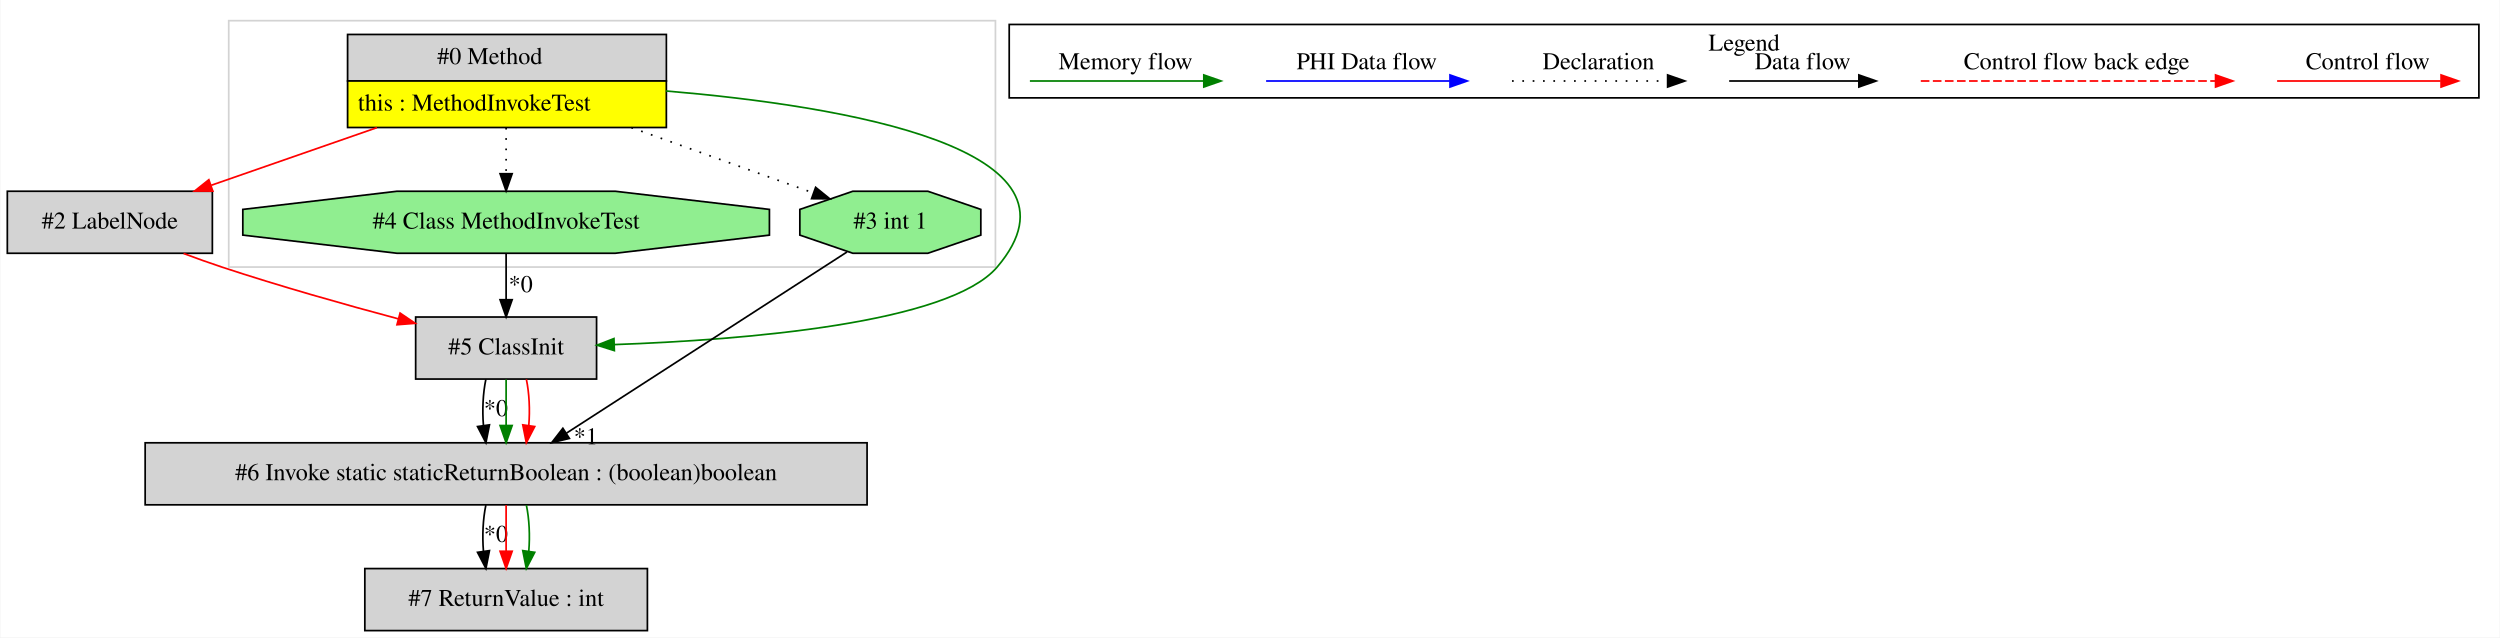
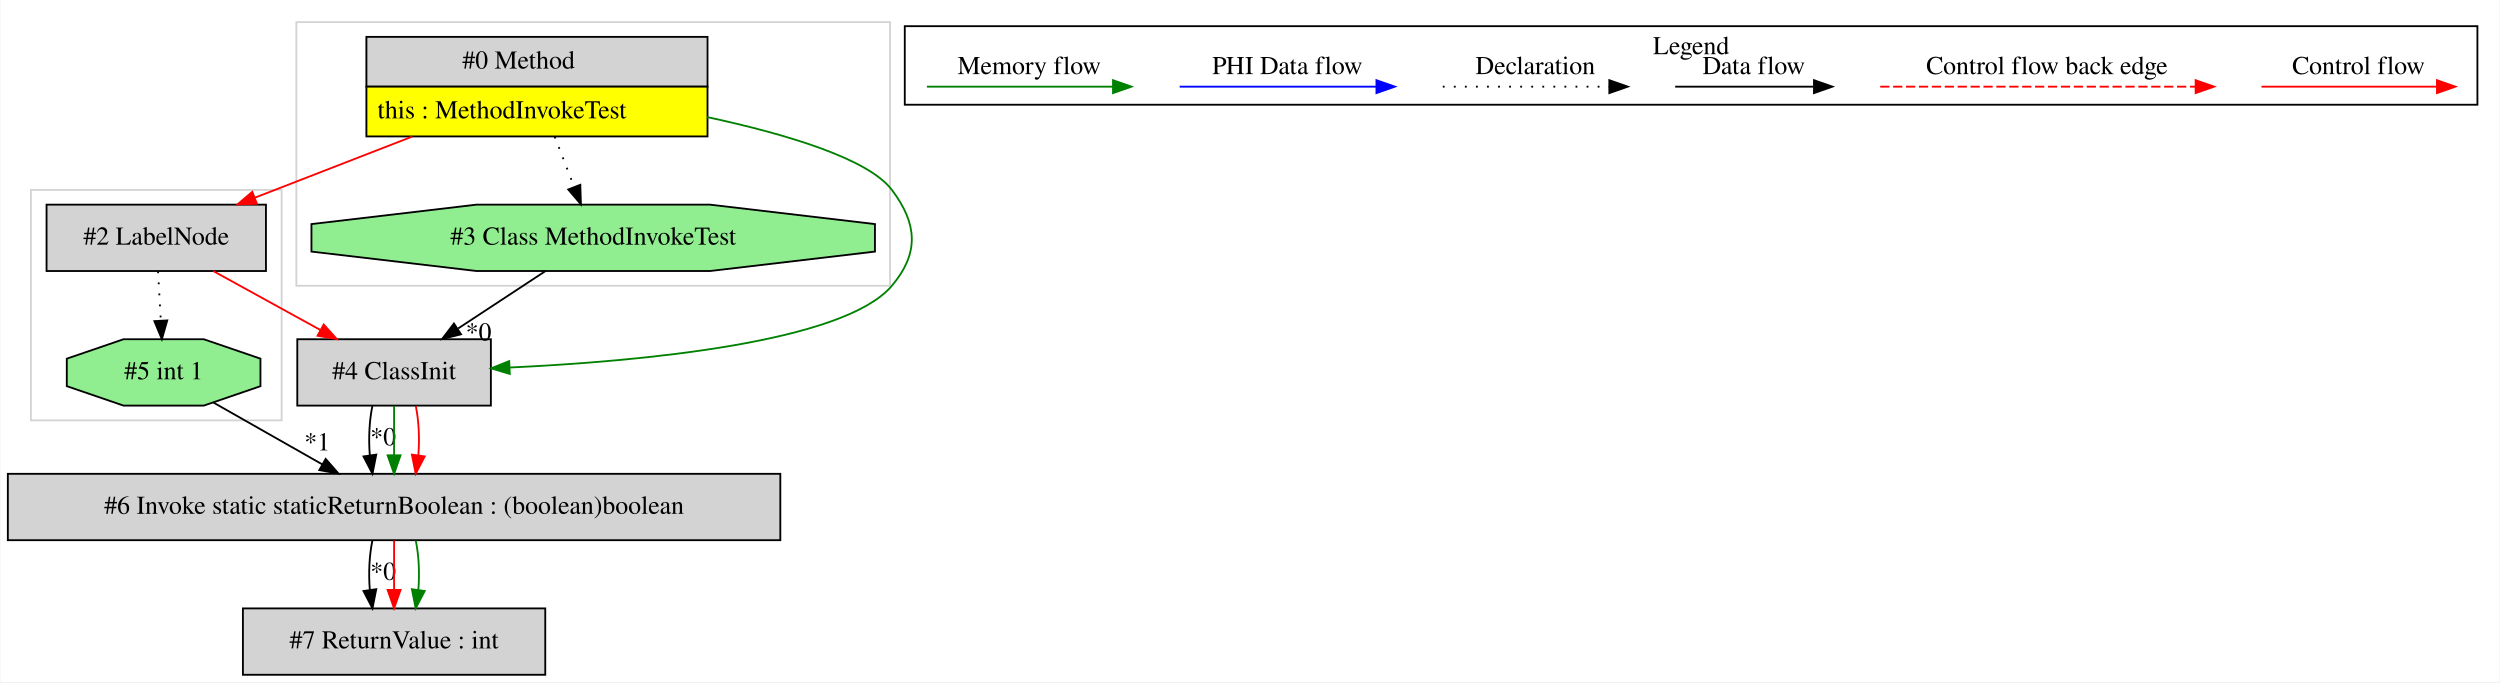
- <svg xmlns="http://www.w3.org/2000/svg" width="1451pt" height="370pt" viewBox="0.00 0.00 1450.50 370.00">
+ <svg xmlns="http://www.w3.org/2000/svg" width="1356pt" height="370pt" viewBox="0.00 0.00 1355.50 370.00">
  <g id="graph0" class="graph" transform="scale(1 1) rotate(0) translate(4 366)">
-     <polygon fill="white" stroke="transparent" points="-4,4 -4,-366 1446.5,-366 1446.5,4 -4,4" />
+     <polygon fill="white" stroke="transparent" points="-4,4 -4,-366 1351.5,-366 1351.5,4 -4,4" />
    <g id="clust1" class="cluster">
-       <polygon fill="none" stroke="lightgray" points="128.5,-211 128.5,-354 573.5,-354 573.5,-211 128.5,-211" />
+       <polygon fill="none" stroke="lightgray" points="156.5,-211 156.5,-354 478.5,-354 478.5,-211 156.5,-211" />
    </g>
    <g id="clust2" class="cluster">
-       <polygon fill="none" stroke="black" points="581.5,-309.2 581.5,-351.8 1434.5,-351.8 1434.5,-309.2 581.5,-309.2" />
-       <text text-anchor="middle" x="1008" y="-336.6" font-family="Times,serif" font-size="14.00">Legend</text>
+       <polygon fill="none" stroke="lightgray" points="12.5,-138 12.5,-263 148.5,-263 148.5,-138 12.5,-138" />
+     </g>
+     <g id="clust3" class="cluster">
+       <polygon fill="none" stroke="black" points="486.5,-309.2 486.5,-351.8 1339.5,-351.8 1339.5,-309.2 486.5,-309.2" />
+       <text text-anchor="middle" x="913" y="-336.6" font-family="Times,serif" font-size="14.00">Legend</text>
    </g>
    <g id="node1" class="node">
-       <polygon fill="lightgrey" stroke="transparent" points="382,-346 197,-346 197,-292 382,-292 382,-346" />
-       <polygon fill="none" stroke="black" points="197.5,-319 197.5,-346 382.5,-346 382.5,-319 197.5,-319" />
-       <text text-anchor="start" x="249.5" y="-328.8" font-family="Times,serif" font-size="14.00">#0 Method</text>
-       <polygon fill="yellow" stroke="transparent" points="197.5,-292 197.5,-319 382.5,-319 382.5,-292 197.5,-292" />
-       <polygon fill="none" stroke="black" points="197.5,-292 197.5,-319 382.5,-319 382.5,-292 197.5,-292" />
-       <text text-anchor="start" x="203.5" y="-301.8" font-family="Times,serif" font-size="14.00">this : MethodInvokeTest</text>
+       <polygon fill="lightgrey" stroke="transparent" points="379,-346 194,-346 194,-292 379,-292 379,-346" />
+       <polygon fill="none" stroke="black" points="194.5,-319 194.5,-346 379.5,-346 379.5,-319 194.5,-319" />
+       <text text-anchor="start" x="246.5" y="-328.8" font-family="Times,serif" font-size="14.00">#0 Method</text>
+       <polygon fill="yellow" stroke="transparent" points="194.5,-292 194.5,-319 379.5,-319 379.5,-292 194.5,-292" />
+       <polygon fill="none" stroke="black" points="194.5,-292 194.5,-319 379.5,-319 379.5,-292 194.5,-292" />
+       <text text-anchor="start" x="200.5" y="-301.8" font-family="Times,serif" font-size="14.00">this : MethodInvokeTest</text>
    </g>
    <g id="node2" class="node">
-       <polygon fill="lightgrey" stroke="black" points="119,-255 0,-255 0,-219 119,-219 119,-255" />
-       <text text-anchor="middle" x="59.5" y="-233.3" font-family="Times,serif" font-size="14.00">#2 LabelNode</text>
+       <polygon fill="lightgrey" stroke="black" points="140,-255 21,-255 21,-219 140,-219 140,-255" />
+       <text text-anchor="middle" x="80.5" y="-233.3" font-family="Times,serif" font-size="14.00">#2 LabelNode</text>
    </g>
    <g id="edge1" class="edge">
-       <path fill="none" stroke="red" d="M214.51,-291.92C183.3,-281.06 147.59,-268.64 118.33,-258.46" />
-       <polygon fill="red" stroke="red" points="119.26,-255.08 108.66,-255.1 116.96,-261.69 119.26,-255.08" />
+       <path fill="none" stroke="red" d="M219.33,-291.92C191.62,-281.15 159.96,-268.86 133.87,-258.73" />
+       <polygon fill="red" stroke="red" points="135.12,-255.46 124.53,-255.1 132.59,-261.98 135.12,-255.46" />
    </g>
    <g id="node3" class="node">
-       <polygon fill="lightgrey" stroke="black" points="342,-182 237,-182 237,-146 342,-146 342,-182" />
-       <text text-anchor="middle" x="289.5" y="-160.3" font-family="Times,serif" font-size="14.00">#5 ClassInit</text>
+       <polygon fill="lightgrey" stroke="black" points="262,-182 157,-182 157,-146 262,-146 262,-182" />
+       <text text-anchor="middle" x="209.5" y="-160.3" font-family="Times,serif" font-size="14.00">#4 ClassInit</text>
    </g>
    <g id="edge3" class="edge">
-       <path fill="none" stroke="green" d="M382.27,-313.2C486.25,-304.43 633.09,-279.81 574.5,-211 546.57,-178.2 427.63,-168.71 352.5,-166.01" />
-       <polygon fill="green" stroke="green" points="352.32,-162.5 342.21,-165.67 352.09,-169.5 352.32,-162.5" />
+       <path fill="none" stroke="green" d="M379.26,-302.51C422.26,-293.25 466.7,-279.96 479.5,-263 493.42,-244.55 494.41,-228.66 479.5,-211 453.52,-180.22 343.68,-170.03 272.35,-166.66" />
+       <polygon fill="green" stroke="green" points="272.26,-163.16 262.12,-166.21 271.95,-170.15 272.26,-163.16" />
    </g>
    <g id="node4" class="node">
-       <polygon fill="lightgreen" stroke="black" points="442.32,-229.54 442.32,-244.46 352.8,-255 226.2,-255 136.68,-244.46 136.68,-229.54 226.2,-219 352.8,-219 442.32,-229.54" />
-       <text text-anchor="middle" x="289.5" y="-233.3" font-family="Times,serif" font-size="14.00">#4 Class MethodInvokeTest</text>
+       <polygon fill="lightgreen" stroke="black" points="470.32,-229.54 470.32,-244.46 380.8,-255 254.2,-255 164.68,-244.46 164.68,-229.54 254.2,-219 380.8,-219 470.32,-229.54" />
+       <text text-anchor="middle" x="317.5" y="-233.3" font-family="Times,serif" font-size="14.00">#3 Class MethodInvokeTest</text>
    </g>
    <g id="edge5" class="edge">
-       <path fill="none" stroke="black" stroke-dasharray="1,5" d="M289.5,-291.81C289.5,-283.35 289.5,-273.95 289.5,-265.4" />
-       <polygon fill="black" stroke="black" points="293,-265.17 289.5,-255.17 286,-265.17 293,-265.17" />
+       <path fill="none" stroke="black" stroke-dasharray="1,5" d="M296.65,-291.81C300.04,-283.06 303.81,-273.32 307.21,-264.55" />
+       <polygon fill="black" stroke="black" points="310.5,-265.76 310.84,-255.17 303.97,-263.23 310.5,-265.76" />
+     </g>
+     <g id="edge4" class="edge">
+       <path fill="none" stroke="red" d="M111.4,-218.99C128.82,-209.4 150.78,-197.32 169.51,-187.01" />
+       <polygon fill="red" stroke="red" points="171.33,-190 178.41,-182.11 167.96,-183.87 171.33,-190" />
    </g>
    <g id="node6" class="node">
-       <polygon fill="lightgreen" stroke="black" points="565.02,-229.54 565.02,-244.46 534.26,-255 490.74,-255 459.98,-244.46 459.98,-229.54 490.74,-219 534.26,-219 565.02,-229.54" />
-       <text text-anchor="middle" x="512.5" y="-233.3" font-family="Times,serif" font-size="14.00">#3 int 1</text>
+       <polygon fill="lightgreen" stroke="black" points="137.02,-156.54 137.02,-171.46 106.26,-182 62.74,-182 31.98,-171.46 31.98,-156.54 62.74,-146 106.26,-146 137.02,-156.54" />
+       <text text-anchor="middle" x="84.5" y="-160.3" font-family="Times,serif" font-size="14.00">#5 int 1</text>
    </g>
    <g id="edge10" class="edge">
-       <path fill="none" stroke="black" stroke-dasharray="1,5" d="M362.21,-291.92C397.08,-279.41 437.72,-264.83 467.95,-253.98" />
-       <polygon fill="black" stroke="black" points="469.14,-257.27 477.37,-250.6 466.78,-250.68 469.14,-257.27" />
-     </g>
-     <g id="edge4" class="edge">
-       <path fill="none" stroke="red" d="M102.3,-218.88C109.66,-216.12 117.27,-213.39 124.5,-211 158,-199.92 195.89,-189.22 226.91,-180.94" />
-       <polygon fill="red" stroke="red" points="227.96,-184.29 236.73,-178.34 226.16,-177.52 227.96,-184.29" />
+       <path fill="none" stroke="black" stroke-dasharray="1,5" d="M81.47,-218.81C81.92,-210.79 82.47,-201.05 82.97,-192.07" />
+       <polygon fill="black" stroke="black" points="86.47,-192.21 83.54,-182.03 79.48,-191.82 86.47,-192.21" />
    </g>
    <g id="node5" class="node">
-       <polygon fill="lightgrey" stroke="black" points="499,-109 80,-109 80,-73 499,-73 499,-109" />
-       <text text-anchor="middle" x="289.5" y="-87.3" font-family="Times,serif" font-size="14.00">#6 Invoke static staticReturnBoolean : (boolean)boolean</text>
+       <polygon fill="lightgrey" stroke="black" points="419,-109 0,-109 0,-73 419,-73 419,-109" />
+       <text text-anchor="middle" x="209.5" y="-87.3" font-family="Times,serif" font-size="14.00">#6 Invoke static staticReturnBoolean : (boolean)boolean</text>
    </g>
    <g id="edge6" class="edge">
-       <path fill="none" stroke="black" d="M277.74,-145.81C276.06,-137.79 275.6,-128.05 276.34,-119.07" />
-       <polygon fill="black" stroke="black" points="279.83,-119.42 277.78,-109.03 272.9,-118.43 279.83,-119.42" />
-       <text text-anchor="middle" x="283.58" y="-124.47" font-family="Times,serif" font-size="14.00">*0</text>
+       <path fill="none" stroke="black" d="M197.74,-145.81C196.06,-137.79 195.6,-128.05 196.34,-119.07" />
+       <polygon fill="black" stroke="black" points="199.83,-119.42 197.78,-109.03 192.9,-118.43 199.83,-119.42" />
+       <text text-anchor="middle" x="203.58" y="-124.47" font-family="Times,serif" font-size="14.00">*0</text>
    </g>
    <g id="edge8" class="edge">
-       <path fill="none" stroke="green" d="M289.5,-145.81C289.5,-137.79 289.5,-128.05 289.5,-119.07" />
-       <polygon fill="green" stroke="green" points="293,-119.03 289.5,-109.03 286,-119.03 293,-119.03" />
+       <path fill="none" stroke="green" d="M209.5,-145.81C209.5,-137.79 209.5,-128.05 209.5,-119.07" />
+       <polygon fill="green" stroke="green" points="213,-119.03 209.5,-109.03 206,-119.03 213,-119.03" />
    </g>
    <g id="edge9" class="edge">
-       <path fill="none" stroke="red" d="M301.26,-145.81C302.94,-137.79 303.4,-128.05 302.66,-119.07" />
-       <polygon fill="red" stroke="red" points="306.1,-118.43 301.22,-109.03 299.17,-119.42 306.1,-118.43" />
+       <path fill="none" stroke="red" d="M221.26,-145.81C222.94,-137.79 223.4,-128.05 222.66,-119.07" />
+       <polygon fill="red" stroke="red" points="226.1,-118.43 221.22,-109.03 219.17,-119.42 226.1,-118.43" />
    </g>
    <g id="edge2" class="edge">
-       <path fill="none" stroke="black" d="M289.5,-218.81C289.5,-210.79 289.5,-201.05 289.5,-192.07" />
-       <polygon fill="black" stroke="black" points="293,-192.03 289.5,-182.03 286,-192.03 293,-192.03" />
-       <text text-anchor="middle" x="297.95" y="-196.45" font-family="Times,serif" font-size="14.00">*0</text>
+       <path fill="none" stroke="black" d="M291.63,-218.99C277.44,-209.67 259.66,-197.97 244.27,-187.86" />
+       <polygon fill="black" stroke="black" points="245.81,-184.68 235.53,-182.11 241.97,-190.53 245.81,-184.68" />
+       <text text-anchor="middle" x="255.32" y="-181.31" font-family="Times,serif" font-size="14.00">*0</text>
    </g>
    <g id="node7" class="node">
-       <polygon fill="lightgrey" stroke="black" points="371.5,-36 207.5,-36 207.5,0 371.5,0 371.5,-36" />
-       <text text-anchor="middle" x="289.5" y="-14.3" font-family="Times,serif" font-size="14.00">#7 ReturnValue : int</text>
+       <polygon fill="lightgrey" stroke="black" points="291.5,-36 127.5,-36 127.5,0 291.5,0 291.5,-36" />
+       <text text-anchor="middle" x="209.5" y="-14.3" font-family="Times,serif" font-size="14.00">#7 ReturnValue : int</text>
    </g>
    <g id="edge11" class="edge">
-       <path fill="none" stroke="black" d="M277.74,-72.81C276.06,-64.79 275.6,-55.05 276.34,-46.07" />
-       <polygon fill="black" stroke="black" points="279.83,-46.42 277.78,-36.03 272.9,-45.43 279.83,-46.42" />
-       <text text-anchor="middle" x="283.58" y="-51.47" font-family="Times,serif" font-size="14.00">*0</text>
+       <path fill="none" stroke="black" d="M197.74,-72.81C196.06,-64.79 195.6,-55.05 196.34,-46.07" />
+       <polygon fill="black" stroke="black" points="199.83,-46.42 197.78,-36.03 192.9,-45.43 199.83,-46.42" />
+       <text text-anchor="middle" x="203.58" y="-51.47" font-family="Times,serif" font-size="14.00">*0</text>
    </g>
    <g id="edge12" class="edge">
-       <path fill="none" stroke="red" d="M289.5,-72.81C289.5,-64.79 289.5,-55.05 289.5,-46.07" />
-       <polygon fill="red" stroke="red" points="293,-46.03 289.5,-36.03 286,-46.03 293,-46.03" />
+       <path fill="none" stroke="red" d="M209.5,-72.81C209.5,-64.79 209.5,-55.05 209.5,-46.07" />
+       <polygon fill="red" stroke="red" points="213,-46.03 209.5,-36.03 206,-46.03 213,-46.03" />
    </g>
    <g id="edge13" class="edge">
-       <path fill="none" stroke="green" d="M301.26,-72.81C302.94,-64.79 303.4,-55.05 302.66,-46.07" />
-       <polygon fill="green" stroke="green" points="306.1,-45.43 301.22,-36.03 299.17,-46.42 306.1,-45.43" />
+       <path fill="none" stroke="green" d="M221.26,-72.81C222.94,-64.79 223.4,-55.05 222.66,-46.07" />
+       <polygon fill="green" stroke="green" points="226.1,-45.43 221.22,-36.03 219.17,-46.42 226.1,-45.43" />
    </g>
    <g id="edge7" class="edge">
-       <path fill="none" stroke="black" d="M487.35,-219.76C447.52,-194.04 369.81,-143.86 324.54,-114.62" />
-       <polygon fill="black" stroke="black" points="326.23,-111.55 315.94,-109.07 322.44,-117.44 326.23,-111.55" />
-       <text text-anchor="middle" x="335.75" y="-108.1" font-family="Times,serif" font-size="14.00">*1</text>
+       <path fill="none" stroke="black" d="M111.62,-147.59C128.86,-137.81 151.44,-124.98 170.57,-114.11" />
+       <polygon fill="black" stroke="black" points="172.4,-117.1 179.36,-109.12 168.94,-111.01 172.4,-117.1" />
+       <text text-anchor="middle" x="167.78" y="-121.72" font-family="Times,serif" font-size="14.00">*1</text>
    </g>
    <g id="edge14" class="edge">
-       <path fill="none" stroke="red" d="M1317.39,-319C1328.61,-319 1386.74,-319 1412.36,-319" />
-       <polygon fill="red" stroke="red" points="1412.56,-322.5 1422.56,-319 1412.56,-315.5 1412.56,-322.5" />
-       <text text-anchor="middle" x="1370" y="-325.8" font-family="Times,serif" font-size="14.00">Control flow</text>
+       <path fill="none" stroke="red" d="M1222.39,-319C1233.61,-319 1291.74,-319 1317.36,-319" />
+       <polygon fill="red" stroke="red" points="1317.56,-322.5 1327.56,-319 1317.56,-315.5 1317.56,-322.5" />
+       <text text-anchor="middle" x="1275" y="-325.8" font-family="Times,serif" font-size="14.00">Control flow</text>
    </g>
    <g id="edge15" class="edge">
-       <path fill="none" stroke="red" stroke-dasharray="5,2" d="M1110.58,-319C1127.55,-319 1243.71,-319 1281.58,-319" />
-       <polygon fill="red" stroke="red" points="1281.67,-322.5 1291.67,-319 1281.67,-315.5 1281.67,-322.5" />
-       <text text-anchor="middle" x="1201" y="-325.8" font-family="Times,serif" font-size="14.00">Control flow back edge</text>
+       <path fill="none" stroke="red" stroke-dasharray="5,2" d="M1015.58,-319C1032.55,-319 1148.71,-319 1186.58,-319" />
+       <polygon fill="red" stroke="red" points="1186.67,-322.5 1196.67,-319 1186.67,-315.5 1186.67,-322.5" />
+       <text text-anchor="middle" x="1106" y="-325.8" font-family="Times,serif" font-size="14.00">Control flow back edge</text>
    </g>
    <g id="edge16" class="edge">
-       <path fill="none" stroke="black" d="M999.36,-319C1008.91,-319 1052.81,-319 1074.42,-319" />
-       <polygon fill="black" stroke="black" points="1074.65,-322.5 1084.65,-319 1074.65,-315.5 1074.65,-322.5" />
-       <text text-anchor="middle" x="1042" y="-325.8" font-family="Times,serif" font-size="14.00">Data flow</text>
+       <path fill="none" stroke="black" d="M904.36,-319C913.91,-319 957.81,-319 979.42,-319" />
+       <polygon fill="black" stroke="black" points="979.65,-322.5 989.65,-319 979.65,-315.5 979.65,-322.5" />
+       <text text-anchor="middle" x="947" y="-325.8" font-family="Times,serif" font-size="14.00">Data flow</text>
    </g>
    <g id="edge17" class="edge">
-       <path fill="none" stroke="black" stroke-dasharray="1,5" d="M873.31,-319C883.96,-319 938.96,-319 963.58,-319" />
-       <polygon fill="black" stroke="black" points="963.65,-322.5 973.65,-319 963.65,-315.5 963.65,-322.5" />
-       <text text-anchor="middle" x="923.5" y="-325.8" font-family="Times,serif" font-size="14.00">Declaration</text>
+       <path fill="none" stroke="black" stroke-dasharray="1,5" d="M778.31,-319C788.96,-319 843.96,-319 868.58,-319" />
+       <polygon fill="black" stroke="black" points="868.65,-322.5 878.65,-319 868.65,-315.5 868.65,-322.5" />
+       <text text-anchor="middle" x="828.5" y="-325.8" font-family="Times,serif" font-size="14.00">Declaration</text>
    </g>
    <g id="edge18" class="edge">
-       <path fill="none" stroke="blue" d="M730.6,-319C743.22,-319 809.38,-319 837.18,-319" />
-       <polygon fill="blue" stroke="blue" points="837.34,-322.5 847.34,-319 837.34,-315.5 837.34,-322.5" />
-       <text text-anchor="middle" x="789" y="-325.8" font-family="Times,serif" font-size="14.00">PHI Data flow</text>
+       <path fill="none" stroke="blue" d="M635.6,-319C648.22,-319 714.38,-319 742.18,-319" />
+       <polygon fill="blue" stroke="blue" points="742.34,-322.5 752.34,-319 742.34,-315.5 742.34,-322.5" />
+       <text text-anchor="middle" x="694" y="-325.8" font-family="Times,serif" font-size="14.00">PHI Data flow</text>
    </g>
    <g id="edge19" class="edge">
-       <path fill="none" stroke="green" d="M593.5,-319C605.44,-319 667.8,-319 694.43,-319" />
-       <polygon fill="green" stroke="green" points="694.45,-322.5 704.45,-319 694.45,-315.5 694.45,-322.5" />
-       <text text-anchor="middle" x="649" y="-325.8" font-family="Times,serif" font-size="14.00">Memory flow</text>
+       <path fill="none" stroke="green" d="M498.5,-319C510.44,-319 572.8,-319 599.43,-319" />
+       <polygon fill="green" stroke="green" points="599.45,-322.5 609.45,-319 599.45,-315.5 599.45,-322.5" />
+       <text text-anchor="middle" x="554" y="-325.8" font-family="Times,serif" font-size="14.00">Memory flow</text>
    </g>
  </g>
</svg>
